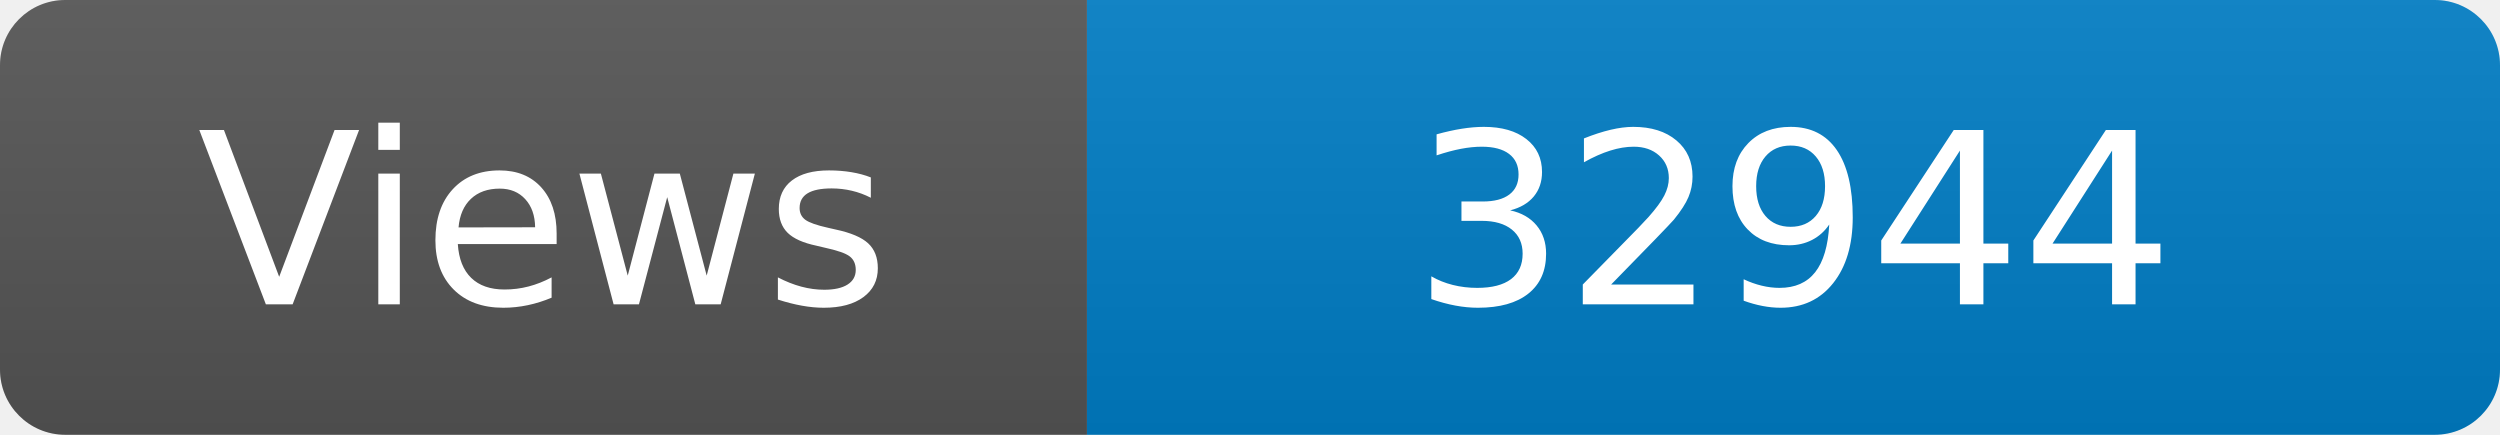
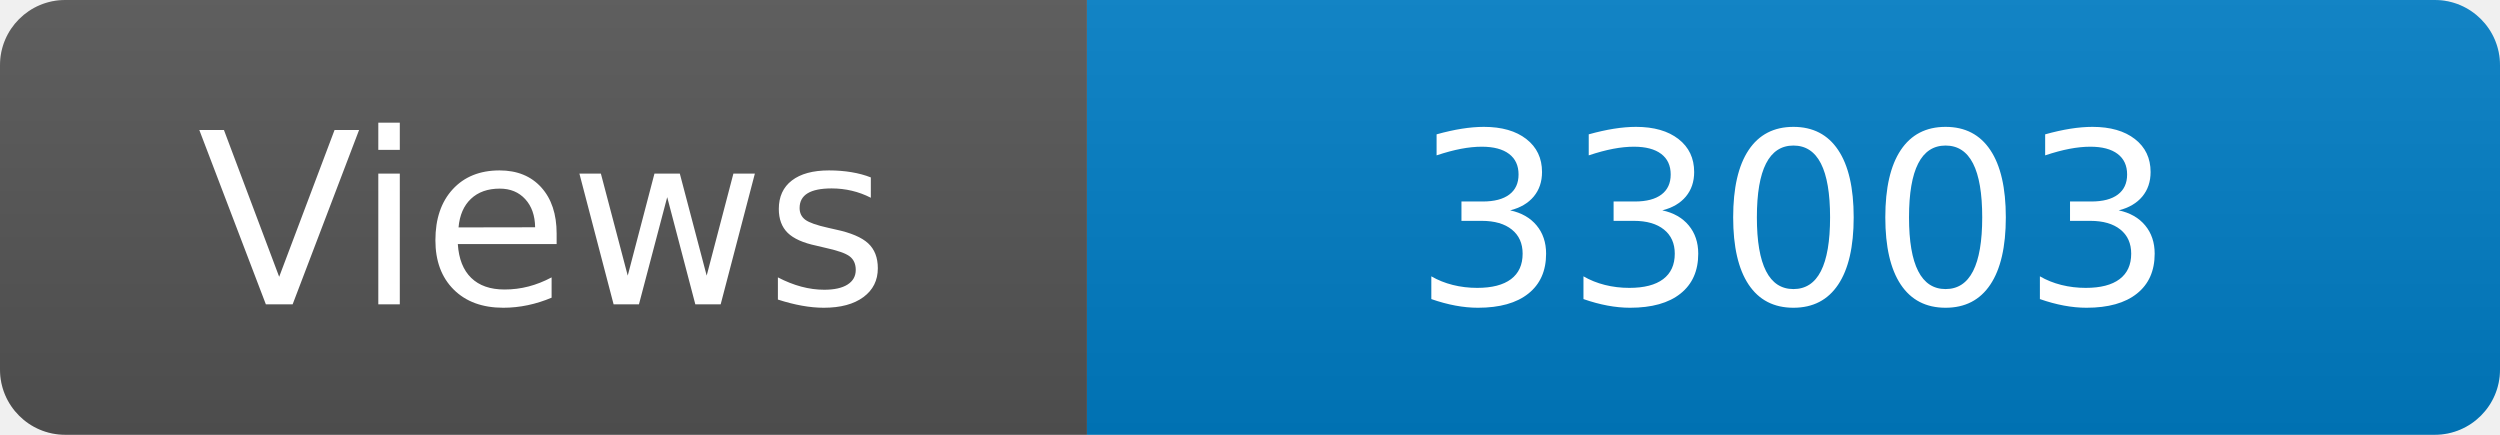
<svg xmlns="http://www.w3.org/2000/svg" width="115" height="20" role="img" aria-label="Maintained?: yes">
  <linearGradient id="s" x2="0" y2="100%">
    <stop offset="0" stop-color="#bbb" stop-opacity=".1" />
    <stop offset="1" stop-opacity=".1" />
  </linearGradient>
  <clipPath id="r">
    <rect width="115" height="20" rx="3" fill="#fff" />
  </clipPath>
  <g clip-path="url(#r)">
    <rect width="50" height="20" fill="#555" />
    <rect x="50" width="160" height="20" fill="#007ec6" />
    <rect width="115" height="20" fill="url(#s)" />
  </g>
  <g fill="#fff" text-anchor="middle" font-family="Verdana,Geneva,DejaVu Sans,sans-serif" font-size="110">
    <text x="250" y="140" transform="scale(.1)" fill="#fff">Views</text>
-     <text x="825" y="140" transform="scale(.1)" fill="#fff">32944</text>
+     <text x="825" y="140" transform="scale(.1)" fill="#fff">33003</text>
  </g>
</svg>
